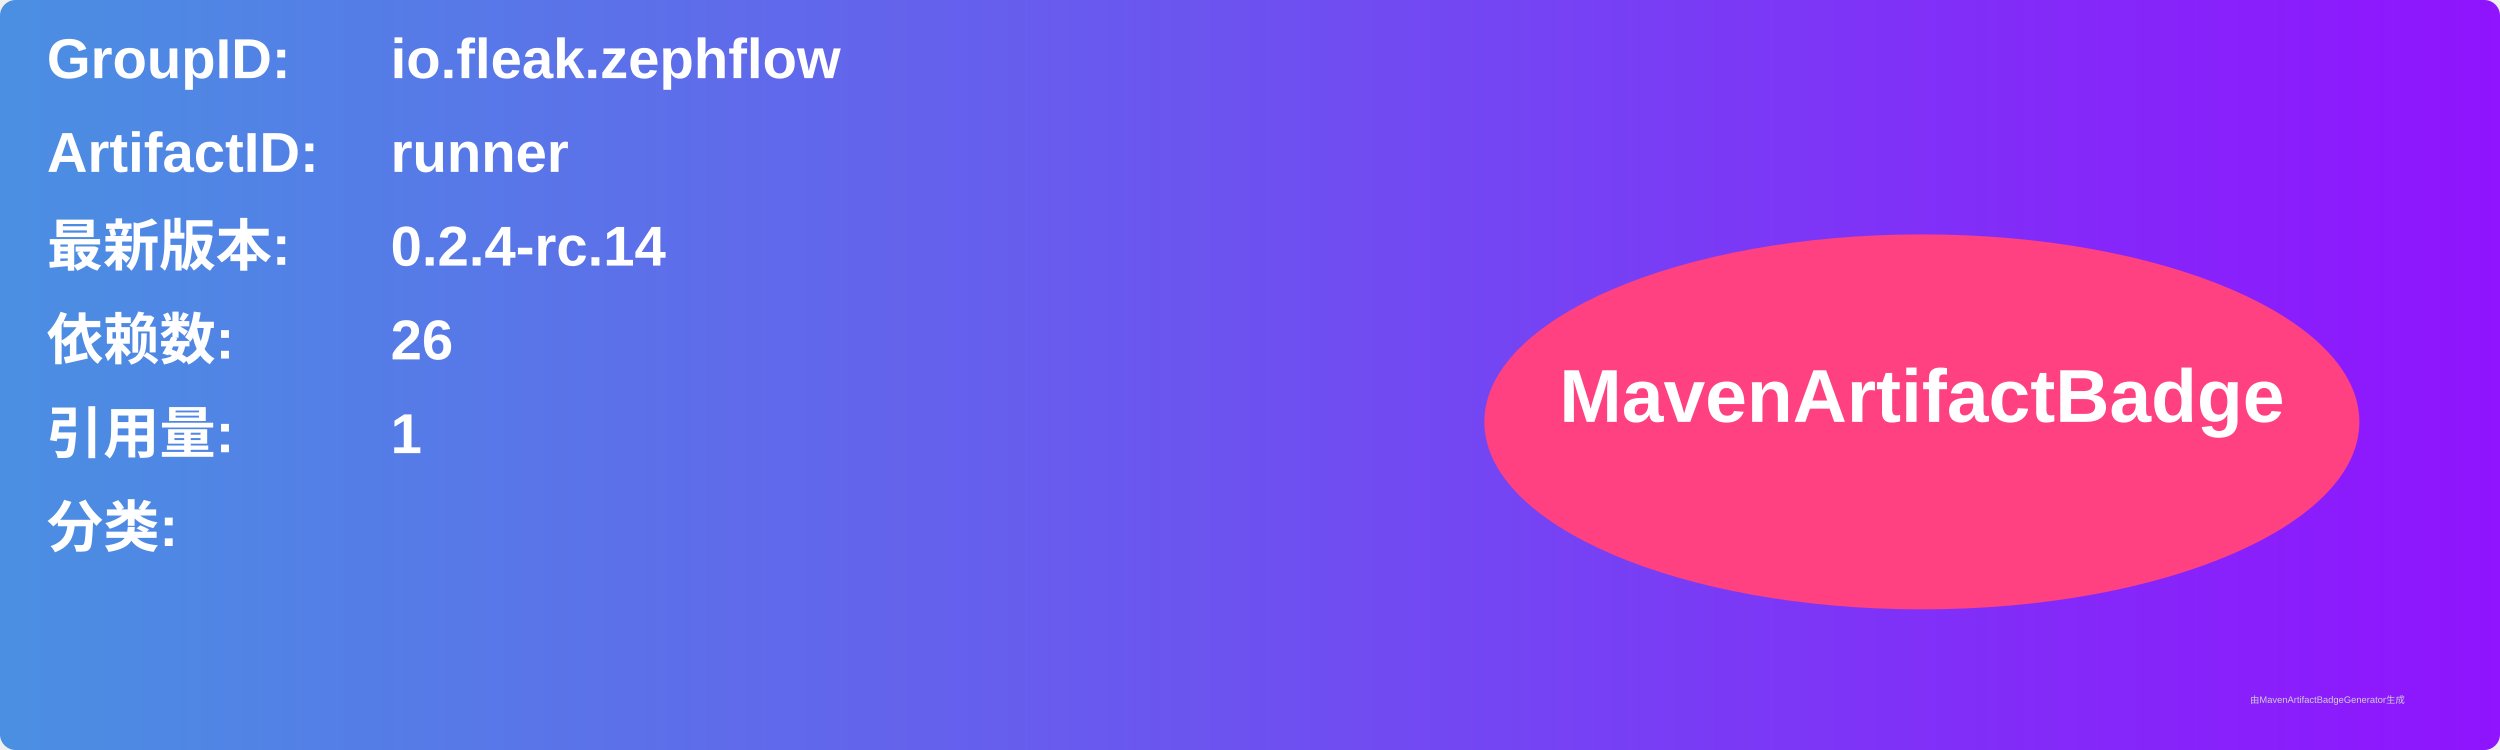
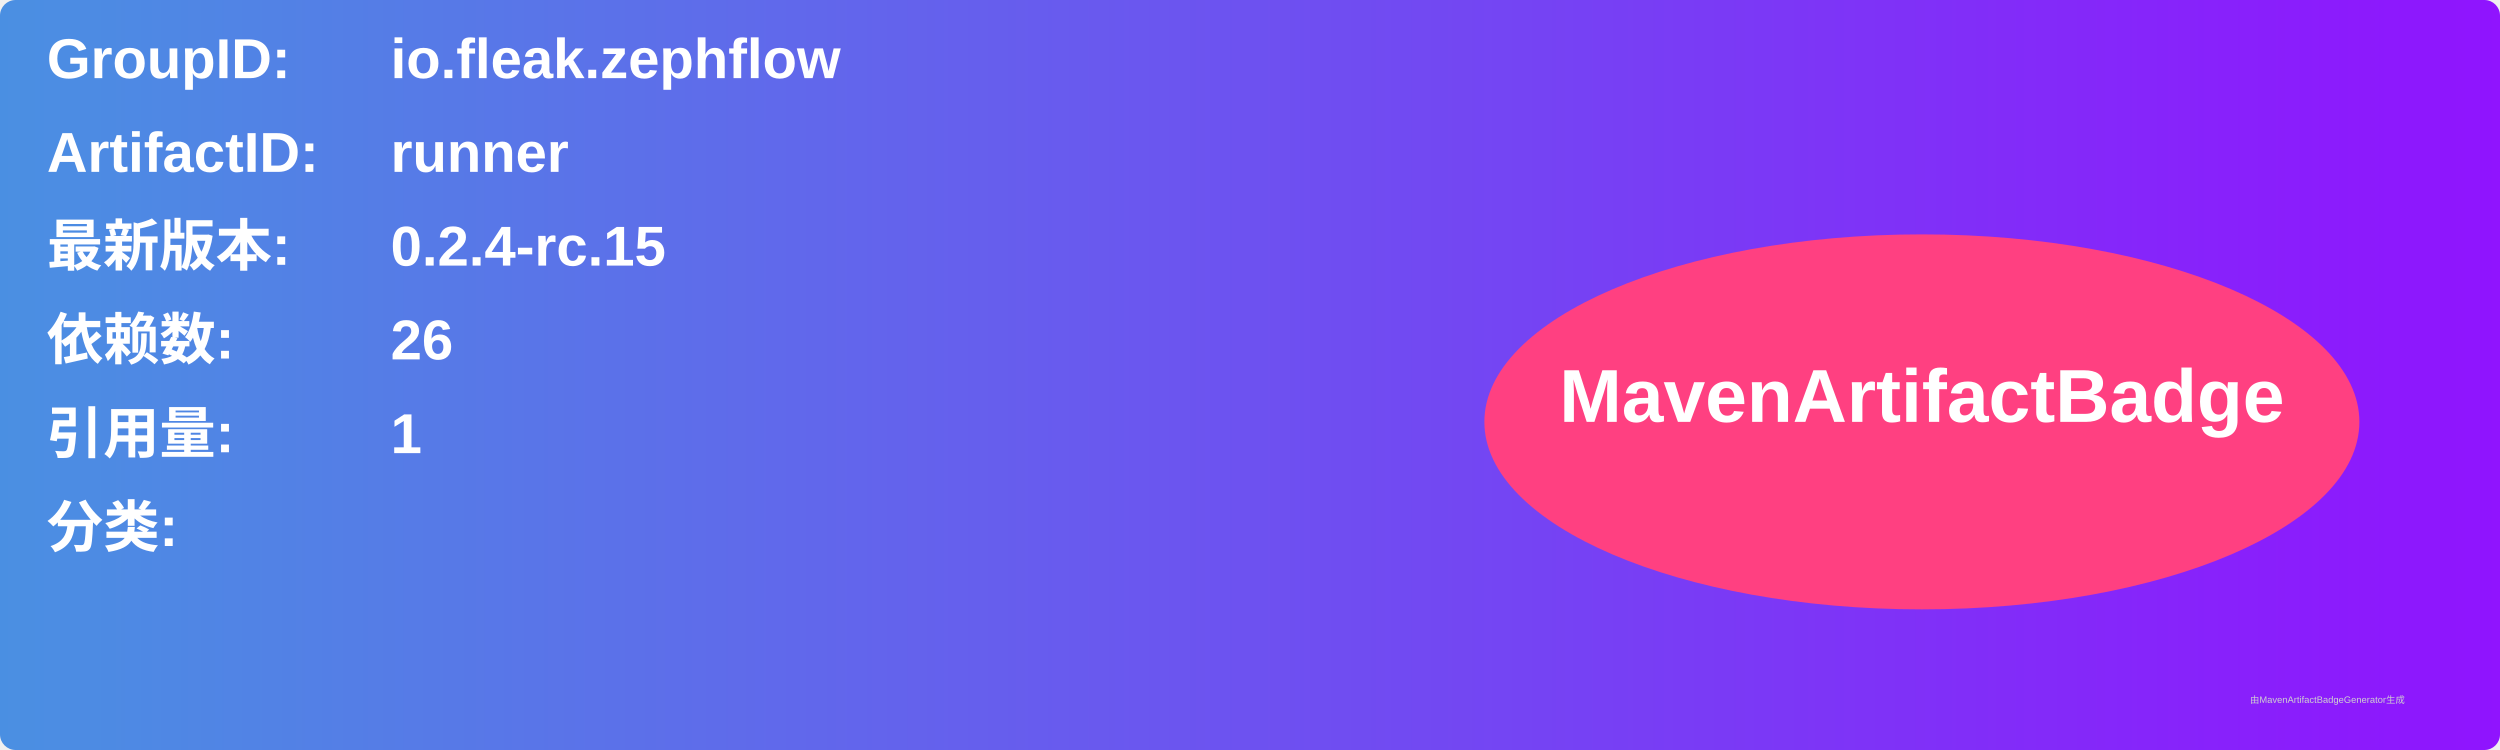
<svg xmlns="http://www.w3.org/2000/svg" width="800" height="240" viewBox="0 0 800 240">
  <linearGradient id="grad" x1="0%" y1="0%" x2="100%" y2="0%">
    <stop offset="0%" stop-color="#4a90e2" />
    <stop offset="100%" stop-color="#9013fe" />
  </linearGradient>
  <rect width="100%" height="100%" rx="5" ry="5" fill="url(#grad)" />
  <g transform="translate(15, 15)">
    <text x="0" y="10" font-family="Arial" font-size="18" fill="white" font-weight="bold" width="260">GroupID:</text>
    <text x="110" y="10" font-family="Arial" font-size="18" fill="white" font-weight="bold" width="460">io.fleak.zephflow</text>
    <text x="0" y="40" font-family="Arial" font-size="18" fill="white" font-weight="bold" width="260">ArtifactID:</text>
    <text x="110" y="40" font-family="Arial" font-size="18" fill="white" font-weight="bold" width="460">runner</text>
    <text x="0" y="70" font-family="Arial" font-size="18" fill="white" font-weight="bold">最新版本:</text>
    <text x="110" y="70" font-family="Arial" font-size="18" fill="white" font-weight="bold">
-       <tspan font-weight="bold">0.2.4-rc.14</tspan>
+       <tspan font-weight="bold">0.2.4-rc.15</tspan>
    </text>
    <text x="0" y="100" font-family="Arial" font-size="18" fill="white" font-weight="bold">依赖数: </text>
    <text x="110" y="100" font-family="Arial" font-size="18" fill="white">
      <tspan font-weight="bold">26</tspan>
    </text>
    <text x="0" y="130" font-family="Arial" font-size="18" fill="white" font-weight="bold">引用量: </text>
    <text x="110" y="130" font-family="Arial" font-size="18" fill="white">
      <tspan font-weight="bold">1</tspan>
    </text>
    <text x="0" y="160" font-family="Arial" font-size="18" fill="white" font-weight="bold">分类:</text>
    <text x="10" y="190" font-family="Arial" font-size="10" fill="white">
      <tspan font-weight="bold" />
    </text>
    <ellipse cx="600" cy="120" rx="140" ry="60" fill="#ff4081" />
    <text x="600" y="120" text-anchor="middle" font-family="Arial" font-size="24" fill="white" font-weight="bold">MavenArtifactBadge</text>
  </g>
  <text x="720" y="225" font-family="Arial" font-size="3" fill="#d0d0d0">由MavenArtifactBadgeGenerator生成</text>
</svg>
